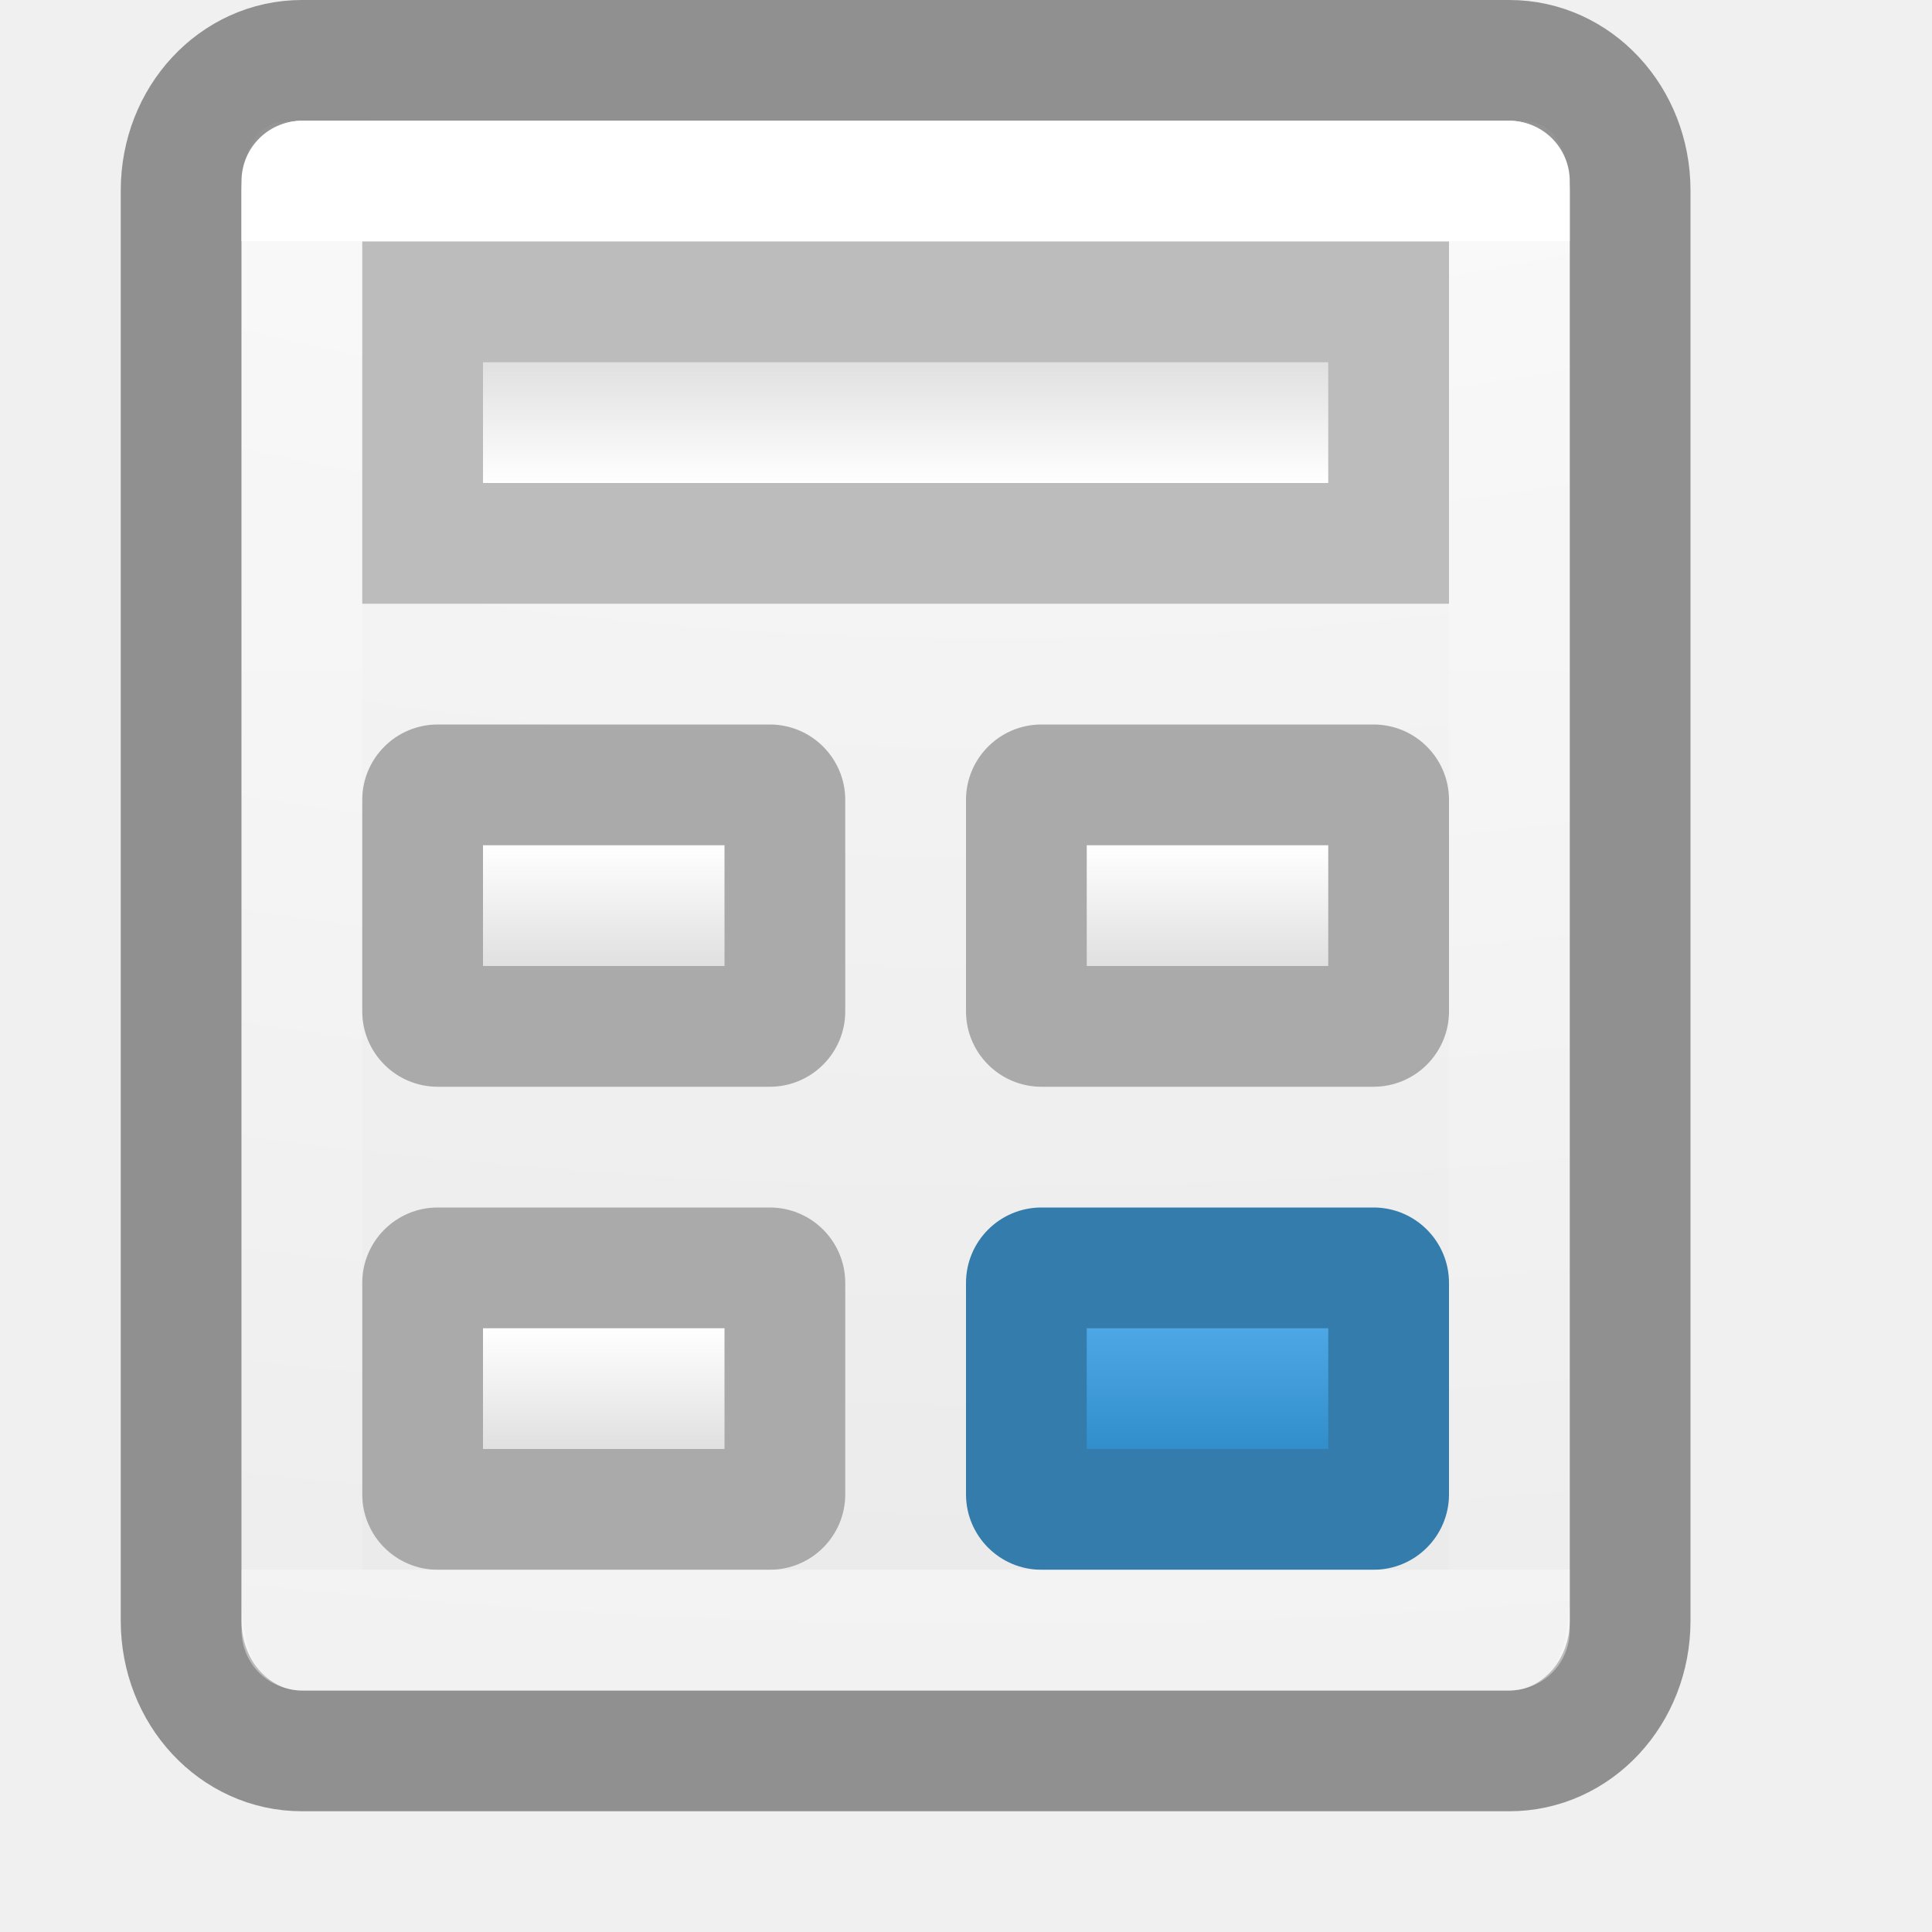
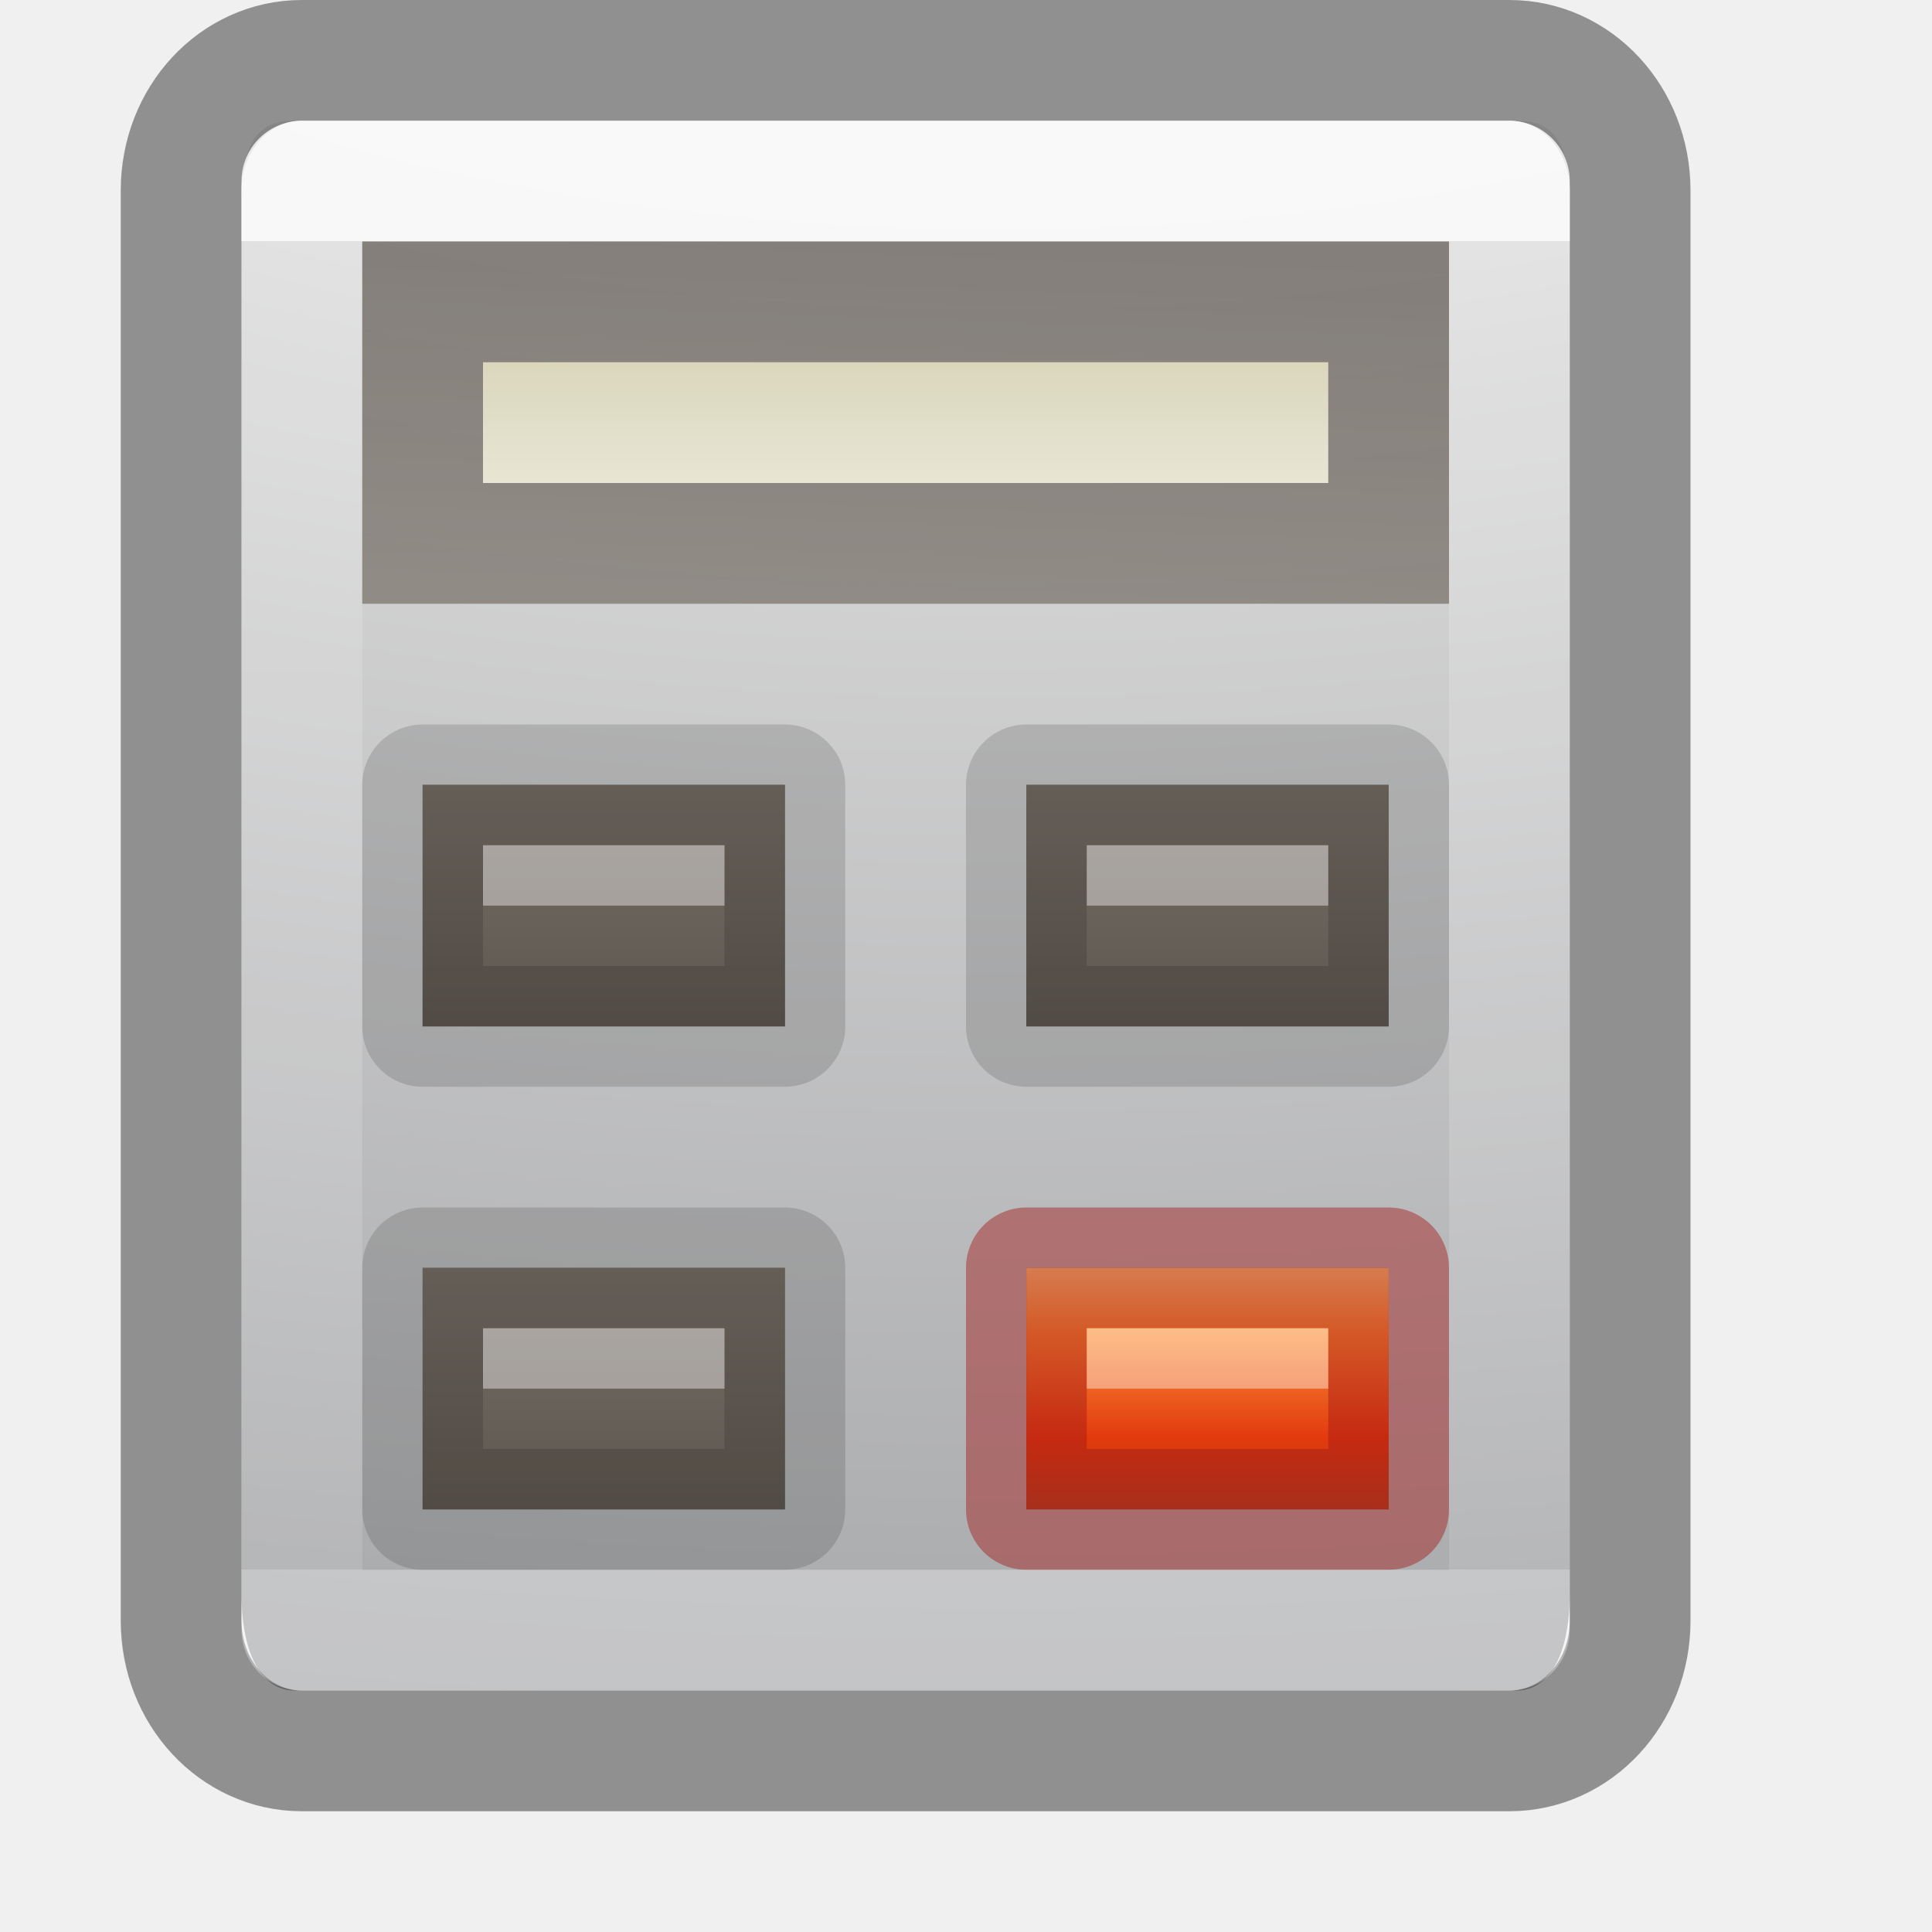
<svg xmlns="http://www.w3.org/2000/svg" xmlns:xlink="http://www.w3.org/1999/xlink" version="1.1" width="16" height="16" id="svg7357">
  <defs id="defs7359">
    <linearGradient id="linearGradient4413">
      <stop offset="0" style="stop-color:#ffffff;stop-opacity:1" id="stop4415" />
      <stop offset="0" style="stop-color:#ffffff;stop-opacity:0.235" id="stop4417" />
      <stop offset="1" style="stop-color:#ffffff;stop-opacity:0.157" id="stop4419" />
      <stop offset="1" style="stop-color:#ffffff;stop-opacity:0.392" id="stop4421" />
    </linearGradient>
    <linearGradient x1="24" y1="7.042" x2="24" y2="40.958" id="linearGradient4224" xlink:href="#linearGradient4413" gradientUnits="userSpaceOnUse" gradientTransform="matrix(0.2972973,0,0,0.3243243,0.8648697,-0.2837808)" />
    <linearGradient id="linearGradient3924-4-8">
      <stop id="stop3926-0-4" style="stop-color:#ffffff;stop-opacity:1" offset="0" />
      <stop id="stop3928-6-8" style="stop-color:#ffffff;stop-opacity:0.235" offset="0.063" />
      <stop id="stop3930-2-1" style="stop-color:#ffffff;stop-opacity:0.157" offset="0.951" />
      <stop id="stop3932-9-0" style="stop-color:#ffffff;stop-opacity:0.392" offset="1" />
    </linearGradient>
-     <radialGradient gradientTransform="matrix(0,2.124632,-3.886653,0,46.97684,-20.66574)" gradientUnits="userSpaceOnUse" xlink:href="#linearGradient5221-1-5" id="radialGradient5521-1" fy="9.957" fx="7.32" r="12.672" cy="9.957" cx="7.85" />
+     <radialGradient gradientTransform="matrix(0,2.124632,-3.886653,0,46.97684,-20.66574)" gradientUnits="userSpaceOnUse" xlink:href="#radialGradient3093-0-3-6-6-4" id="radialGradient5521-1" fy="9.957" fx="7.32" r="12.672" cy="9.957" cx="7.85" />
    <linearGradient id="linearGradient2867-449-88-871-390-598-476-591-434-148-57-177-3-8">
      <stop id="stop3750-8-9" style="stop-color:#90dbec;stop-opacity:1" offset="0" />
      <stop id="stop3752-3-2" style="stop-color:#42baea;stop-opacity:1" offset="0.262" />
      <stop id="stop3754-7-2" style="stop-color:#3689e6;stop-opacity:1" offset="0.705" />
      <stop id="stop3756-9-3" style="stop-color:#2b63a0;stop-opacity:1" offset="1" />
    </linearGradient>
    <linearGradient x1="43.816" y1="-10.328" x2="43.816" y2="-57.312" id="linearGradient4650-6-72-7-8" xlink:href="#linearGradient5418" gradientUnits="userSpaceOnUse" gradientTransform="matrix(0.3243243,0,0,0.2594595,23.63953,5.831541)" />
    <linearGradient id="linearGradient5418">
      <stop id="stop5420" style="stop-color:#ffffff;stop-opacity:1" offset="0" />
      <stop id="stop5422" style="stop-color:#ffffff;stop-opacity:0.235" offset="0.107" />
      <stop id="stop5424" style="stop-color:#ffffff;stop-opacity:0.157" offset="0.994" />
      <stop id="stop5426" style="stop-color:#ffffff;stop-opacity:0.392" offset="1" />
    </linearGradient>
    <linearGradient x1="24" y1="7.813" x2="24" y2="39.683" id="linearGradient4650-6-72-7-6" xlink:href="#linearGradient3924-1-2-0-5-4" gradientUnits="userSpaceOnUse" gradientTransform="matrix(0.3243243,0,0,0.2162162,40.71884,5.469403)" />
    <linearGradient id="linearGradient3924-1-2-0-5-4">
      <stop id="stop3926-3-4-9-8-4" style="stop-color:#ffffff;stop-opacity:1" offset="0" />
      <stop id="stop3928-91-8-1-3-9" style="stop-color:#ffffff;stop-opacity:0.235" offset="0.011" />
      <stop id="stop3930-6-9-1-4-0" style="stop-color:#ffffff;stop-opacity:0.157" offset="0.994" />
      <stop id="stop3932-6-2-6-7-8" style="stop-color:#ffffff;stop-opacity:0.392" offset="1" />
    </linearGradient>
    <linearGradient x1="14.175" y1="30.426" x2="14.175" y2="40.416" id="linearGradient5310" xlink:href="#linearGradient5221-1-5" gradientUnits="userSpaceOnUse" gradientTransform="translate(34.00263,-24.84129)" />
    <linearGradient id="linearGradient5221-1-5">
      <stop id="stop5223-0-5" style="stop-color:#ffffff;stop-opacity:1" offset="0" />
      <stop id="stop5225-4-3" style="stop-color:#e0e0e0;stop-opacity:1" offset="1" />
    </linearGradient>
    <linearGradient x1="24" y1="7.813" x2="24" y2="39.683" id="linearGradient4650-6-72-7" xlink:href="#linearGradient3924-1-2-0-5-4" gradientUnits="userSpaceOnUse" gradientTransform="matrix(0.3243243,0,0,0.2162162,23.63953,5.469403)" />
    <linearGradient x1="14.175" y1="30.426" x2="14.175" y2="40.416" id="linearGradient5252" xlink:href="#linearGradient5221-1-5" gradientUnits="userSpaceOnUse" gradientTransform="translate(16.92332,-24.84129)" />
    <linearGradient x1="24" y1="7.813" x2="24" y2="39.683" id="linearGradient4650-6-72" xlink:href="#linearGradient3924-1-2-0-5-4" gradientUnits="userSpaceOnUse" gradientTransform="matrix(0.3243243,0,0,0.2162162,23.63953,17.4694)" />
    <linearGradient x1="14.175" y1="30.426" x2="14.175" y2="40.416" id="linearGradient5227" xlink:href="#linearGradient5221-1-5" gradientUnits="userSpaceOnUse" gradientTransform="translate(16.92332,-12.84129)" />
    <linearGradient x1="24" y1="7.813" x2="24" y2="39.683" id="linearGradient4650-6" xlink:href="#linearGradient3924-1-2-0-5-4" gradientUnits="userSpaceOnUse" gradientTransform="matrix(0.3243243,0,0,0.2162162,40.71884,17.4694)" />
-     <linearGradient id="linearGradient4242">
-       <stop style="stop-color:#4da7e4;stop-opacity:1" offset="0" id="stop4244" />
-       <stop style="stop-color:#328ecb;stop-opacity:1" offset="1" id="stop4246" />
-     </linearGradient>
    <linearGradient x1="24" y1="5" x2="24" y2="43" id="linearGradient4650" xlink:href="#linearGradient3924-4-8" gradientUnits="userSpaceOnUse" gradientTransform="matrix(1,0,0,1.108108,16.00263,-16.43587)" />
    <radialGradient cx="6.73" cy="9.957" r="12.672" fx="6.2" fy="9.957" id="radialGradient4653" xlink:href="#radialGradient3093-0-3-6-6" gradientUnits="userSpaceOnUse" gradientTransform="matrix(0,10.22813,-11.36099,0,153.9349,-102.0146)" />
    <radialGradient cx="23.896" cy="3.99" r="20.397" id="radialGradient3093-0-3-6-6" gradientUnits="userSpaceOnUse" gradientTransform="matrix(0,1.231648,-1.625754,0,18.48697,-28.72198)">
      <stop id="stop3244-9-33-7-0-9" style="stop-color:#ffffff;stop-opacity:1" offset="0" />
      <stop id="stop3246-3-5-0-8-5" style="stop-color:#f5f5f5;stop-opacity:1" offset="0.262" />
      <stop id="stop3248-1-7-8-8-1" style="stop-color:#d6d6d6;stop-opacity:1" offset="0.661" />
      <stop id="stop3250-9-3-0-5-1" style="stop-color:#d3d3d3;stop-opacity:1" offset="1" />
    </radialGradient>
    <radialGradient cx="4.993" cy="43.5" r="2.5" fx="4.993" fy="43.5" id="radialGradient3013" xlink:href="#linearGradient3688-166-749" gradientUnits="userSpaceOnUse" gradientTransform="matrix(2.003784,0,0,1.4,27.98813,-17.4)" />
    <linearGradient id="linearGradient3688-166-749">
      <stop id="stop2883" style="stop-color:#181818;stop-opacity:1" offset="0" />
      <stop id="stop2885" style="stop-color:#181818;stop-opacity:0" offset="1" />
    </linearGradient>
    <radialGradient cx="4.993" cy="43.5" r="2.5" fx="4.993" fy="43.5" id="radialGradient3015" xlink:href="#linearGradient3688-166-749" gradientUnits="userSpaceOnUse" gradientTransform="matrix(2.003784,0,0,1.4,-20.01187,-104.4)" />
    <linearGradient x1="25.058" y1="47.028" x2="25.058" y2="39.999" id="linearGradient6647" xlink:href="#linearGradient3702-501-757" gradientUnits="userSpaceOnUse" />
    <linearGradient id="linearGradient3702-501-757">
      <stop id="stop2895" style="stop-color:#181818;stop-opacity:0" offset="0" />
      <stop id="stop2897" style="stop-color:#181818;stop-opacity:1" offset="0.5" />
      <stop id="stop2899" style="stop-color:#181818;stop-opacity:0" offset="1" />
    </linearGradient>
-     <linearGradient xlink:href="#linearGradient5221-1-5" id="linearGradient4357" x1="5" y1="8" x2="5" y2="7" gradientUnits="userSpaceOnUse" gradientTransform="translate(0,-15)" />
-     <linearGradient xlink:href="#linearGradient5221-1-5" id="linearGradient4361" gradientUnits="userSpaceOnUse" gradientTransform="translate(5,-15)" x1="5" y1="8" x2="5" y2="7" />
-     <linearGradient xlink:href="#linearGradient5221-1-5" id="linearGradient4365" gradientUnits="userSpaceOnUse" gradientTransform="translate(0,-19)" x1="5" y1="8" x2="5" y2="7" />
-     <linearGradient xlink:href="#linearGradient4242" id="linearGradient4369" gradientUnits="userSpaceOnUse" gradientTransform="translate(5,-19)" x1="5" y1="8" x2="5" y2="7" />
-     <linearGradient xlink:href="#linearGradient5221-1-5" id="linearGradient4375" gradientUnits="userSpaceOnUse" gradientTransform="translate(0,-4)" x1="5" y1="8" x2="5" y2="7" />
+     <linearGradient xlink:href="#linearGradient5052" id="linearGradient4365" gradientUnits="userSpaceOnUse" x1="5" y1="8" x2="5" y2="7" gradientTransform="matrix(1.5,0,0,2,-2.5,-3.5)" />
+     <linearGradient xlink:href="#linearGradient5010" id="linearGradient4375" gradientUnits="userSpaceOnUse" gradientTransform="translate(0,-11)" x1="5" y1="8" x2="5" y2="7" />
+     <linearGradient x1="15" y1="5" x2="15" y2="16" id="linearGradient5058" xlink:href="#linearGradient5052" gradientUnits="userSpaceOnUse" gradientTransform="matrix(0.96875,0,0,0.9090909,-67.1794,-16.6095)" />
+     <linearGradient id="linearGradient5052">
+       <stop id="stop5054" style="stop-color:#5e5750;stop-opacity:1" offset="0" />
+       <stop id="stop5056" style="stop-color:#756d65;stop-opacity:1" offset="1" />
+     </linearGradient>
+     <linearGradient x1="16" y1="4" x2="16" y2="15" id="linearGradient5016" xlink:href="#linearGradient5010" gradientUnits="userSpaceOnUse" gradientTransform="matrix(0.9695464,0,0,0.9772717,-66.94094,-16.61708)" />
+     <linearGradient id="linearGradient5010">
+       <stop id="stop5012" style="stop-color:#dad7bd;stop-opacity:1" offset="0" />
+       <stop id="stop5014" style="stop-color:#e8e5d4;stop-opacity:1" offset="1" />
+     </linearGradient>
+     <linearGradient x1="43.816" y1="-10.328" x2="43.816" y2="-57.312" id="linearGradient4650-6-72-7-8-5" xlink:href="#linearGradient5418" gradientUnits="userSpaceOnUse" gradientTransform="matrix(0.3243243,0,0,0.2594595,-60.2925,1.108778)" />
+     <linearGradient x1="24" y1="7.813" x2="24" y2="39.683" id="linearGradient4650-6-72-7-6-1" xlink:href="#linearGradient3924-1-2-0-5-4" gradientUnits="userSpaceOnUse" gradientTransform="matrix(0.3243243,0,0,0.2162162,-43.21319,0.7466398)" />
+     <linearGradient x1="14.175" y1="30.426" x2="14.175" y2="40.416" id="linearGradient5310-1" xlink:href="#linearGradient5221-1-5-5" gradientUnits="userSpaceOnUse" gradientTransform="translate(-49.9294,-29.56405)" />
+     <linearGradient id="linearGradient5221-1-5-5">
+       <stop id="stop5223-0-5-4" style="stop-color:#918e88;stop-opacity:1" offset="0" />
+       <stop id="stop5225-4-3-7" style="stop-color:#605c58;stop-opacity:1" offset="1" />
+     </linearGradient>
+     <linearGradient x1="24" y1="7.813" x2="24" y2="39.683" id="linearGradient4650-6-72-7-2" xlink:href="#linearGradient3924-1-2-0-5-4" gradientUnits="userSpaceOnUse" gradientTransform="matrix(0.3243243,0,0,0.2162162,-60.2925,0.7466398)" />
+     <linearGradient x1="14.175" y1="30.426" x2="14.175" y2="40.416" id="linearGradient5252-9" xlink:href="#linearGradient5221-1-5-5" gradientUnits="userSpaceOnUse" gradientTransform="translate(-67.00871,-29.56405)" />
+     <linearGradient x1="24" y1="7.813" x2="24" y2="39.683" id="linearGradient4650-6-72-3" xlink:href="#linearGradient3924-1-2-0-5-4" gradientUnits="userSpaceOnUse" gradientTransform="matrix(0.3243243,0,0,0.2162162,-60.2925,12.74664)" />
+     <linearGradient x1="14.175" y1="30.426" x2="14.175" y2="40.416" id="linearGradient5227-6" xlink:href="#linearGradient5221-1-5-5" gradientUnits="userSpaceOnUse" gradientTransform="translate(-67.00871,-17.56405)" />
+     <linearGradient x1="24" y1="7.813" x2="24" y2="39.683" id="linearGradient4650-6-7" xlink:href="#linearGradient3924-1-2-0-5-4" gradientUnits="userSpaceOnUse" gradientTransform="matrix(0.3243243,0,0,0.2162162,-43.21319,12.74664)" />
+     <radialGradient cx="6.73" cy="9.957" r="12.672" fx="6.2" fy="9.957" id="radialGradient4685" xlink:href="#linearGradient2867-449-88-871-390-598-476-591-434-148-57-177-8-3-3-6-4-8-8-8-8" gradientUnits="userSpaceOnUse" gradientTransform="matrix(0,2.43527,-4.185627,0,6.624972,-8.771993)" />
+     <linearGradient id="linearGradient2867-449-88-871-390-598-476-591-434-148-57-177-8-3-3-6-4-8-8-8-8">
+       <stop id="stop3750-1-0-7-6-6-1-3-9-2" style="stop-color:#ffcd7d;stop-opacity:1" offset="0" />
+       <stop id="stop3752-3-7-4-0-32-8-923-0-9" style="stop-color:#fc8f36;stop-opacity:1" offset="0.262" />
+       <stop id="stop3754-1-8-5-2-7-6-7-1-9" style="stop-color:#e23a0e;stop-opacity:1" offset="0.705" />
+       <stop id="stop3756-1-6-2-6-6-1-96-6-7" style="stop-color:#ac441f;stop-opacity:1" offset="1" />
+     </linearGradient>
+     <linearGradient x1="24" y1="5" x2="24" y2="43" id="linearGradient4650-1" xlink:href="#linearGradient3924-4-8" gradientUnits="userSpaceOnUse" gradientTransform="matrix(1,0,0,1.108108,-67.9294,-21.15864)" />
+     <radialGradient cx="6.73" cy="9.957" r="12.672" fx="6.2" fy="9.957" id="radialGradient4653-3" xlink:href="#radialGradient3093-0-3-6-6-4" gradientUnits="userSpaceOnUse" gradientTransform="matrix(0,10.22813,-11.36099,0,70.00292,-106.7374)" />
+     <radialGradient cx="23.896" cy="3.99" r="20.397" id="radialGradient3093-0-3-6-6-4" gradientUnits="userSpaceOnUse" gradientTransform="matrix(0,1.231648,-1.625754,0,18.48697,-28.72198)">
+       <stop id="stop3244-9-33-7-0-9-1" style="stop-color:#ffffff;stop-opacity:1" offset="0" />
+       <stop id="stop3246-3-5-0-8-5-2" style="stop-color:#dddddd;stop-opacity:1" offset="0.262" />
+       <stop id="stop3248-1-7-8-8-1-2" style="stop-color:#abacae;stop-opacity:1" offset="0.661" />
+       <stop id="stop3250-9-3-0-5-1-7" style="stop-color:#89898b;stop-opacity:1" offset="1" />
+     </radialGradient>
+     <radialGradient cx="4.993" cy="43.5" r="2.5" fx="4.993" fy="43.5" id="radialGradient3013-3" xlink:href="#linearGradient3688-166-749" gradientUnits="userSpaceOnUse" gradientTransform="matrix(2.003784,0,0,1.4,27.98813,-17.4)" />
+     <radialGradient cx="4.993" cy="43.5" r="2.5" fx="4.993" fy="43.5" id="radialGradient3015-4" xlink:href="#linearGradient3688-166-749" gradientUnits="userSpaceOnUse" gradientTransform="matrix(2.003784,0,0,1.4,-20.01187,-104.4)" />
+     <linearGradient xlink:href="#linearGradient5052" id="linearGradient4386" x1="6.511" y1="2.017" x2="6.412" y2="4.885" gradientUnits="userSpaceOnUse" />
+     <linearGradient xlink:href="#linearGradient5052" id="linearGradient4404" gradientUnits="userSpaceOnUse" gradientTransform="matrix(1.5,0,0,2,-2.5,-3.5)" x1="5" y1="8" x2="5" y2="7" />
+     <linearGradient xlink:href="#linearGradient2867-449-88-871-390-598-476-591-434-148-57-177-8-3-3-6-4-8-8-8-8" id="linearGradient4406" gradientUnits="userSpaceOnUse" gradientTransform="matrix(1.5,0,0,2,-2.5,-26.5)" x1="5" y1="8" x2="5" y2="7" />
  </defs>
-   <path style="color:#000000;clip-rule:nonzero;display:inline;overflow:visible;visibility:visible;opacity:1;isolation:auto;mix-blend-mode:normal;color-interpolation:sRGB;color-interpolation-filters:linearRGB;solid-color:#000000;solid-opacity:1;fill:url(#radialGradient5521-1);fill-opacity:1;fill-rule:nonzero;stroke:none;stroke-width:1;stroke-linecap:butt;stroke-linejoin:miter;stroke-miterlimit:4;stroke-dasharray:none;stroke-dashoffset:0;stroke-opacity:1;marker:none;color-rendering:auto;image-rendering:auto;shape-rendering:auto;text-rendering:auto;enable-background:accumulate" d="M 2.436,1 12.564,1 c 0.242,0 0.436,0.103 0.436,0.657 l 0,11.536 c 0,0.554 -0.194,0.807 -0.436,0.807 L 2.436,14 C 2.194,14 2,13.747 2,13.193 L 2,1.657 C 2,1.103 2.194,1 2.436,1 Z" id="rect5505-21-2" />
+   <path style="color:#000000;clip-rule:nonzero;display:inline;overflow:visible;visibility:visible;opacity:1;isolation:auto;mix-blend-mode:normal;color-interpolation:sRGB;color-interpolation-filters:linearRGB;solid-color:#000000;solid-opacity:1;fill:url(#radialGradient5521-1);fill-opacity:1.0;fill-rule:nonzero;stroke:none;stroke-width:1;stroke-linecap:butt;stroke-linejoin:miter;stroke-miterlimit:4;stroke-dasharray:none;stroke-dashoffset:0;stroke-opacity:1;marker:none;color-rendering:auto;image-rendering:auto;shape-rendering:auto;text-rendering:auto;enable-background:accumulate" d="M 2.436,1 12.564,1 c 0.242,0 0.436,0.103 0.436,0.657 l 0,11.536 c 0,0.554 -0.194,0.807 -0.436,0.807 L 2.436,14 C 2.194,14 2,13.747 2,13.193 L 2,1.657 C 2,1.103 2.194,1 2.436,1 Z" id="rect5505-21-2" />
  <path style="color:#000000;clip-rule:nonzero;display:inline;overflow:visible;visibility:visible;opacity:0.4;isolation:auto;mix-blend-mode:normal;color-interpolation:sRGB;color-interpolation-filters:linearRGB;solid-color:#000000;solid-opacity:1;fill:none;fill-opacity:0;fill-rule:nonzero;stroke:#000000;stroke-width:1;stroke-linecap:round;stroke-linejoin:round;stroke-miterlimit:4;stroke-dasharray:none;stroke-dashoffset:0;stroke-opacity:1;marker:none;color-rendering:auto;image-rendering:auto;shape-rendering:auto;text-rendering:auto;enable-background:accumulate" d="m 2.5,0.5 10,0 c 0.554,0 1,0.48 1,1.077 l 0,11.846 c 0,0.597 -0.446,1.077 -1,1.077 l -10,0 c -0.554,0 -1,-0.48 -1,-1.077 l 0,-11.846 c 0,-0.597 0.446,-1.077 1,-1.077 z" id="rect5505-21-2-8" />
-   <rect ry="0.625" y="10" x="8" height="3" width="4" id="rect4383" style="opacity:1;fill:#337cac;fill-opacity:1;stroke:none;stroke-linejoin:miter;stroke-opacity:1" />
-   <rect style="opacity:1;fill:#aaaaaa;fill-opacity:1;stroke:none;stroke-linejoin:miter;stroke-opacity:1" id="rect4377" width="4" height="3" x="3" y="10" ry="0.625" />
-   <path style="opacity:1;fill:none;stroke:url(#linearGradient4224);stroke-width:1;stroke-linecap:round;stroke-linejoin:round;stroke-miterlimit:4;stroke-dasharray:none;stroke-dashoffset:0;stroke-opacity:1" d="m 2.5,1.5 10,0 0,12 -10,0 z" id="rect6741-0-3" />
-   <rect ry="0.625" y="6" x="3" height="3" width="4" id="rect4379" style="opacity:1;fill:#aaaaaa;fill-opacity:1;stroke:none;stroke-linejoin:miter;stroke-opacity:1" />
-   <rect style="opacity:1;fill:url(#linearGradient4357);fill-opacity:1;stroke:none;stroke-linejoin:miter;stroke-opacity:1" id="rect4345" width="2" height="1" x="4" y="-8" rx="0" ry="0" transform="scale(1,-1)" />
-   <rect style="opacity:1;fill:url(#linearGradient4365);fill-opacity:1;stroke:none;stroke-linejoin:miter;stroke-opacity:1" id="rect4363" width="2" height="1" x="4" y="-12" rx="0" ry="0" transform="scale(1,-1)" />
-   <rect style="opacity:1;fill:#aaaaaa;fill-opacity:1;stroke:none;stroke-linejoin:miter;stroke-opacity:1" id="rect4381" width="4" height="3" x="8" y="6" ry="0.625" />
-   <rect transform="scale(1,-1)" ry="0" rx="0" y="-8" x="9" height="1" width="2" id="rect4359" style="opacity:1;fill:url(#linearGradient4361);fill-opacity:1;stroke:none;stroke-linejoin:miter;stroke-opacity:1" />
-   <rect style="opacity:1;fill:url(#linearGradient4369);fill-opacity:1.0;stroke:none;stroke-linejoin:miter;stroke-opacity:1" id="rect4367" width="2" height="1" x="9" y="-12" rx="0" ry="0" transform="scale(1,-1)" />
-   <path style="opacity:1;fill:#bcbcbc;fill-opacity:1;stroke:none;stroke-linejoin:miter;stroke-opacity:1" d="m 3,2 9,0 0,3 -9,0 z" id="path4371" />
-   <rect ry="0" rx="0" y="3" x="4" height="1" width="7" id="rect4373" style="opacity:1;fill:url(#linearGradient4375);fill-opacity:1;stroke:none;stroke-linejoin:miter;stroke-opacity:1" />
+   <g id="g4398" transform="translate(5,0)">
+     <rect style="opacity:1;fill:url(#linearGradient4404);fill-opacity:1;stroke:none;stroke-linejoin:miter;stroke-opacity:1" id="rect4400" width="3" height="2" x="3.5" y="10.5" rx="0" ry="0" />
+     <rect ry="0" rx="0" y="-12.5" x="3.5" height="2" width="3" id="rect4402" style="opacity:1;fill:url(#linearGradient4406);fill-opacity:1;stroke:#a21616;stroke-linejoin:round;stroke-opacity:0.438" transform="scale(1,-1)" />
+   </g>
+   <path style="opacity:0.8;fill:none;stroke:url(#linearGradient4224);stroke-width:1;stroke-linecap:round;stroke-linejoin:round;stroke-miterlimit:4;stroke-dasharray:none;stroke-dashoffset:0;stroke-opacity:1" d="m 2.5,1.5 10,0 0,12 -10,0 z" id="rect6741-0-3" />
+   <use height="100%" width="100%" transform="translate(5,-4)" id="use4396" xlink:href="#g4390" y="0" x="0" />
+   <path style="opacity:0.7;fill:url(#linearGradient4386);fill-opacity:1;stroke:none;stroke-linejoin:miter;stroke-opacity:1" d="m 3,2 9,0 0,3 -9,0 z" id="path4371" />
+   <rect ry="0" rx="0" y="-4" x="4" height="1" width="7" id="rect4373" style="opacity:1;fill:url(#linearGradient4375);fill-opacity:1;stroke:none;stroke-linejoin:miter;stroke-opacity:1" transform="scale(1,-1)" />
+   <g id="g4390">
+     <rect ry="0" rx="0" y="10.5" x="3.5" height="2" width="3" id="rect4363" style="opacity:1;fill:url(#linearGradient4365);fill-opacity:1;stroke:none;stroke-linejoin:miter;stroke-opacity:1" />
+     <rect style="opacity:1;fill:url(#linearGradient4365);fill-opacity:1;stroke:#000000;stroke-linejoin:round;stroke-opacity:0.137" id="rect4388" width="3" height="2" x="3.5" y="10.5" rx="0" ry="0" />
+   </g>
+   <use x="0" y="0" xlink:href="#g4390" id="use4394" transform="translate(0,-4)" width="100%" height="100%" />
+   <rect style="opacity:0.4;fill:#ffffff;fill-opacity:1;stroke:none;stroke-width:2;stroke-linejoin:round;stroke-miterlimit:4;stroke-dasharray:none;stroke-opacity:0.438" id="rect4408" width="2" height="0.5" x="4" y="7" />
+   <rect y="7" x="9" height="0.5" width="2" id="rect4412" style="opacity:0.4;fill:#ffffff;fill-opacity:1;stroke:none;stroke-width:2;stroke-linejoin:round;stroke-miterlimit:4;stroke-dasharray:none;stroke-opacity:0.438" />
+   <rect style="opacity:0.4;fill:#ffffff;fill-opacity:1;stroke:none;stroke-width:2;stroke-linejoin:round;stroke-miterlimit:4;stroke-dasharray:none;stroke-opacity:0.438" id="rect4414" width="2" height="0.5" x="4" y="11" />
+   <rect y="11" x="9" height="0.5" width="2" id="rect4416" style="opacity:0.4;fill:#ffffff;fill-opacity:1;stroke:none;stroke-width:2;stroke-linejoin:round;stroke-miterlimit:4;stroke-dasharray:none;stroke-opacity:0.438" />
</svg>
